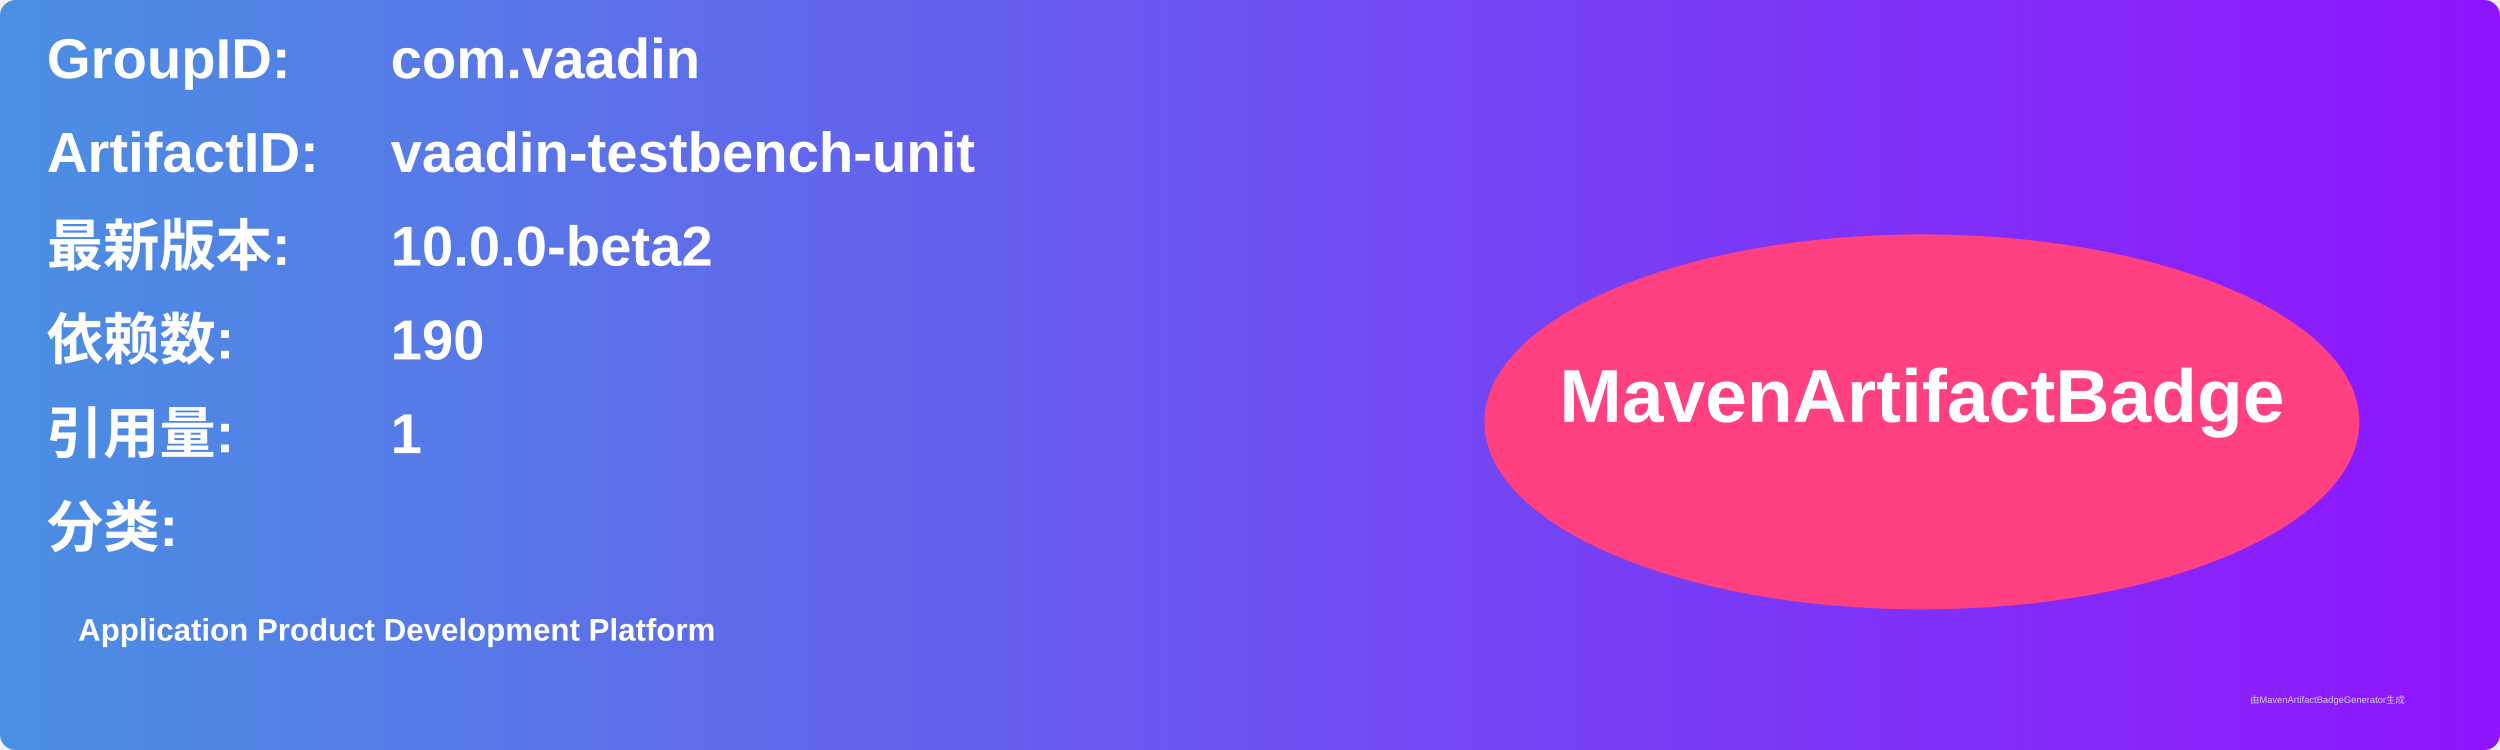
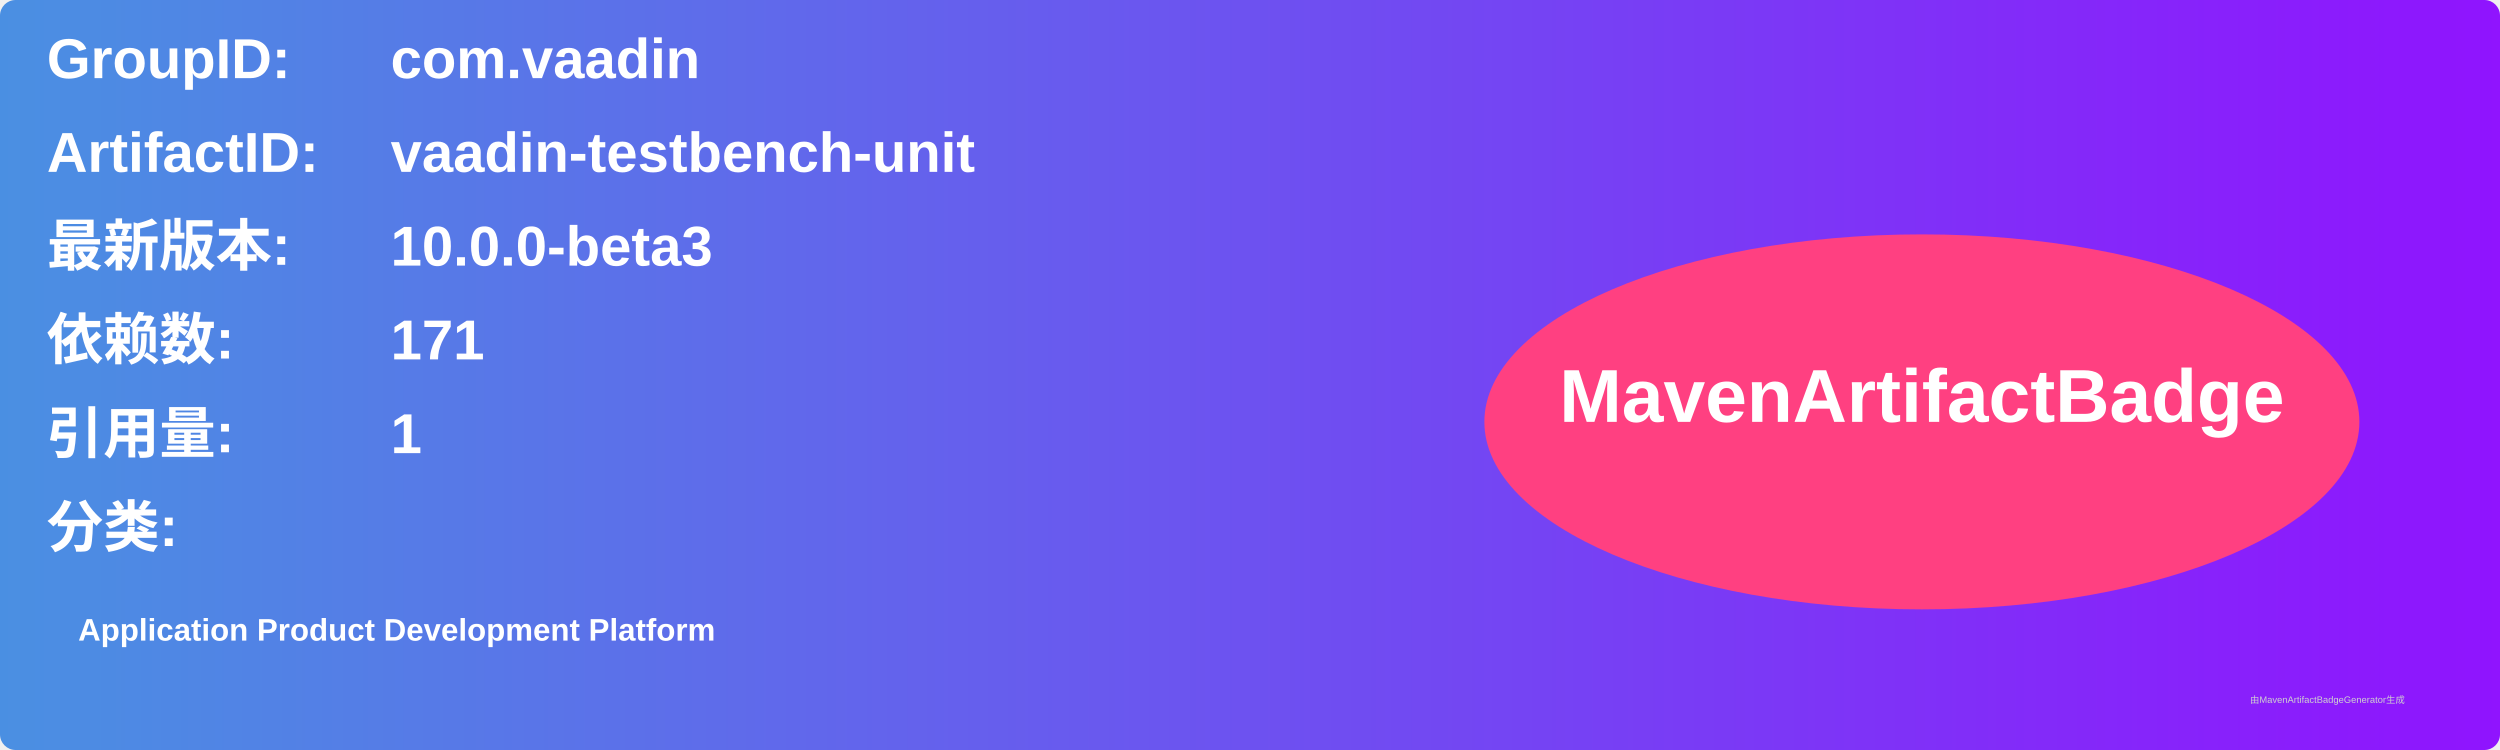
<svg xmlns="http://www.w3.org/2000/svg" width="800" height="240" viewBox="0 0 800 240">
  <linearGradient id="grad" x1="0%" y1="0%" x2="100%" y2="0%">
    <stop offset="0%" stop-color="#4a90e2" />
    <stop offset="100%" stop-color="#9013fe" />
  </linearGradient>
  <rect width="100%" height="100%" rx="5" ry="5" fill="url(#grad)" />
  <g transform="translate(15, 15)">
    <text x="0" y="10" font-family="Arial" font-size="18" fill="white" font-weight="bold" width="260">GroupID:</text>
    <text x="110" y="10" font-family="Arial" font-size="18" fill="white" font-weight="bold" width="460">com.vaadin</text>
    <text x="0" y="40" font-family="Arial" font-size="18" fill="white" font-weight="bold" width="260">ArtifactID:</text>
    <text x="110" y="40" font-family="Arial" font-size="18" fill="white" font-weight="bold" width="460">vaadin-testbench-unit</text>
    <text x="0" y="70" font-family="Arial" font-size="18" fill="white" font-weight="bold">最新版本:</text>
    <text x="110" y="70" font-family="Arial" font-size="18" fill="white" font-weight="bold">
-       <tspan font-weight="bold">10.0.0-beta2</tspan>
+       <tspan font-weight="bold">10.0.0-beta3</tspan>
    </text>
    <text x="0" y="100" font-family="Arial" font-size="18" fill="white" font-weight="bold">依赖数: </text>
    <text x="110" y="100" font-family="Arial" font-size="18" fill="white">
-       <tspan font-weight="bold">190</tspan>
+       <tspan font-weight="bold">171</tspan>
    </text>
    <text x="0" y="130" font-family="Arial" font-size="18" fill="white" font-weight="bold">引用量: </text>
    <text x="110" y="130" font-family="Arial" font-size="18" fill="white">
      <tspan font-weight="bold">1</tspan>
    </text>
    <text x="0" y="160" font-family="Arial" font-size="18" fill="white" font-weight="bold">分类:</text>
    <text x="10" y="190" font-family="Arial" font-size="10" fill="white">
      <tspan font-weight="bold">Application Product Development Platform</tspan>
    </text>
    <ellipse cx="600" cy="120" rx="140" ry="60" fill="#ff4081" />
    <text x="600" y="120" text-anchor="middle" font-family="Arial" font-size="24" fill="white" font-weight="bold">MavenArtifactBadge</text>
  </g>
  <text x="720" y="225" font-family="Arial" font-size="3" fill="#d0d0d0">由MavenArtifactBadgeGenerator生成</text>
</svg>
